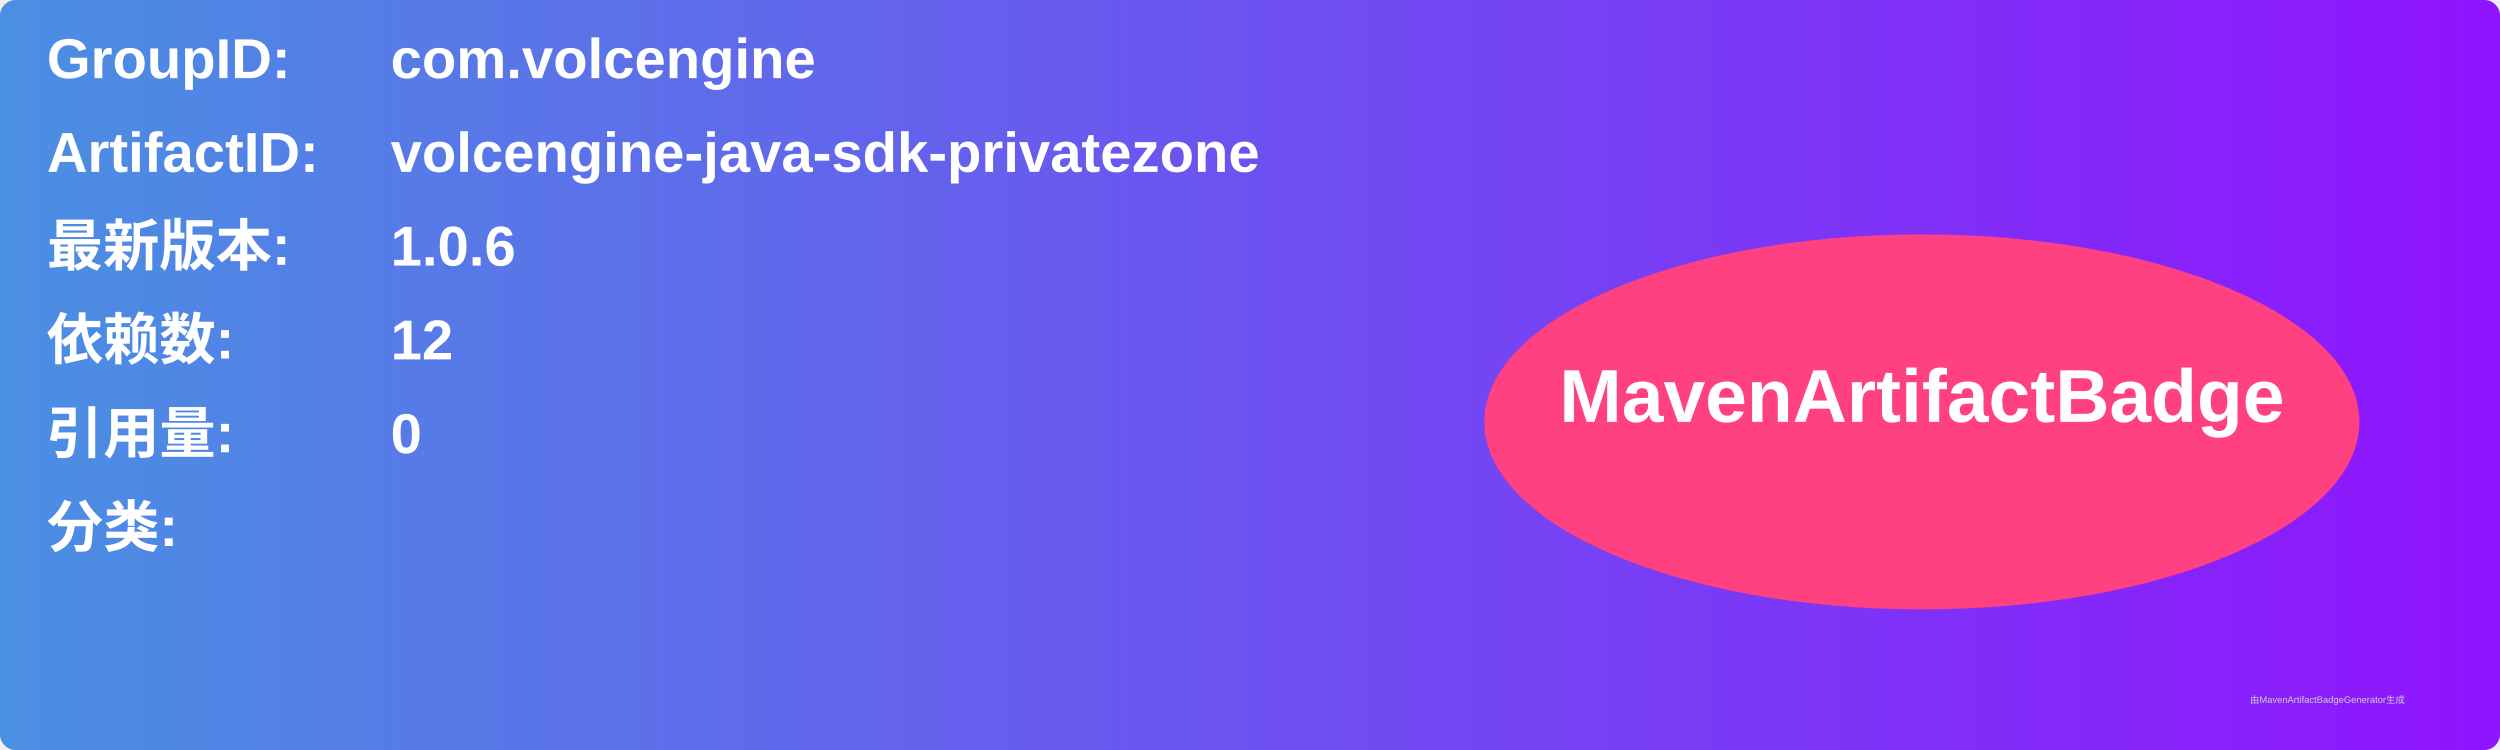
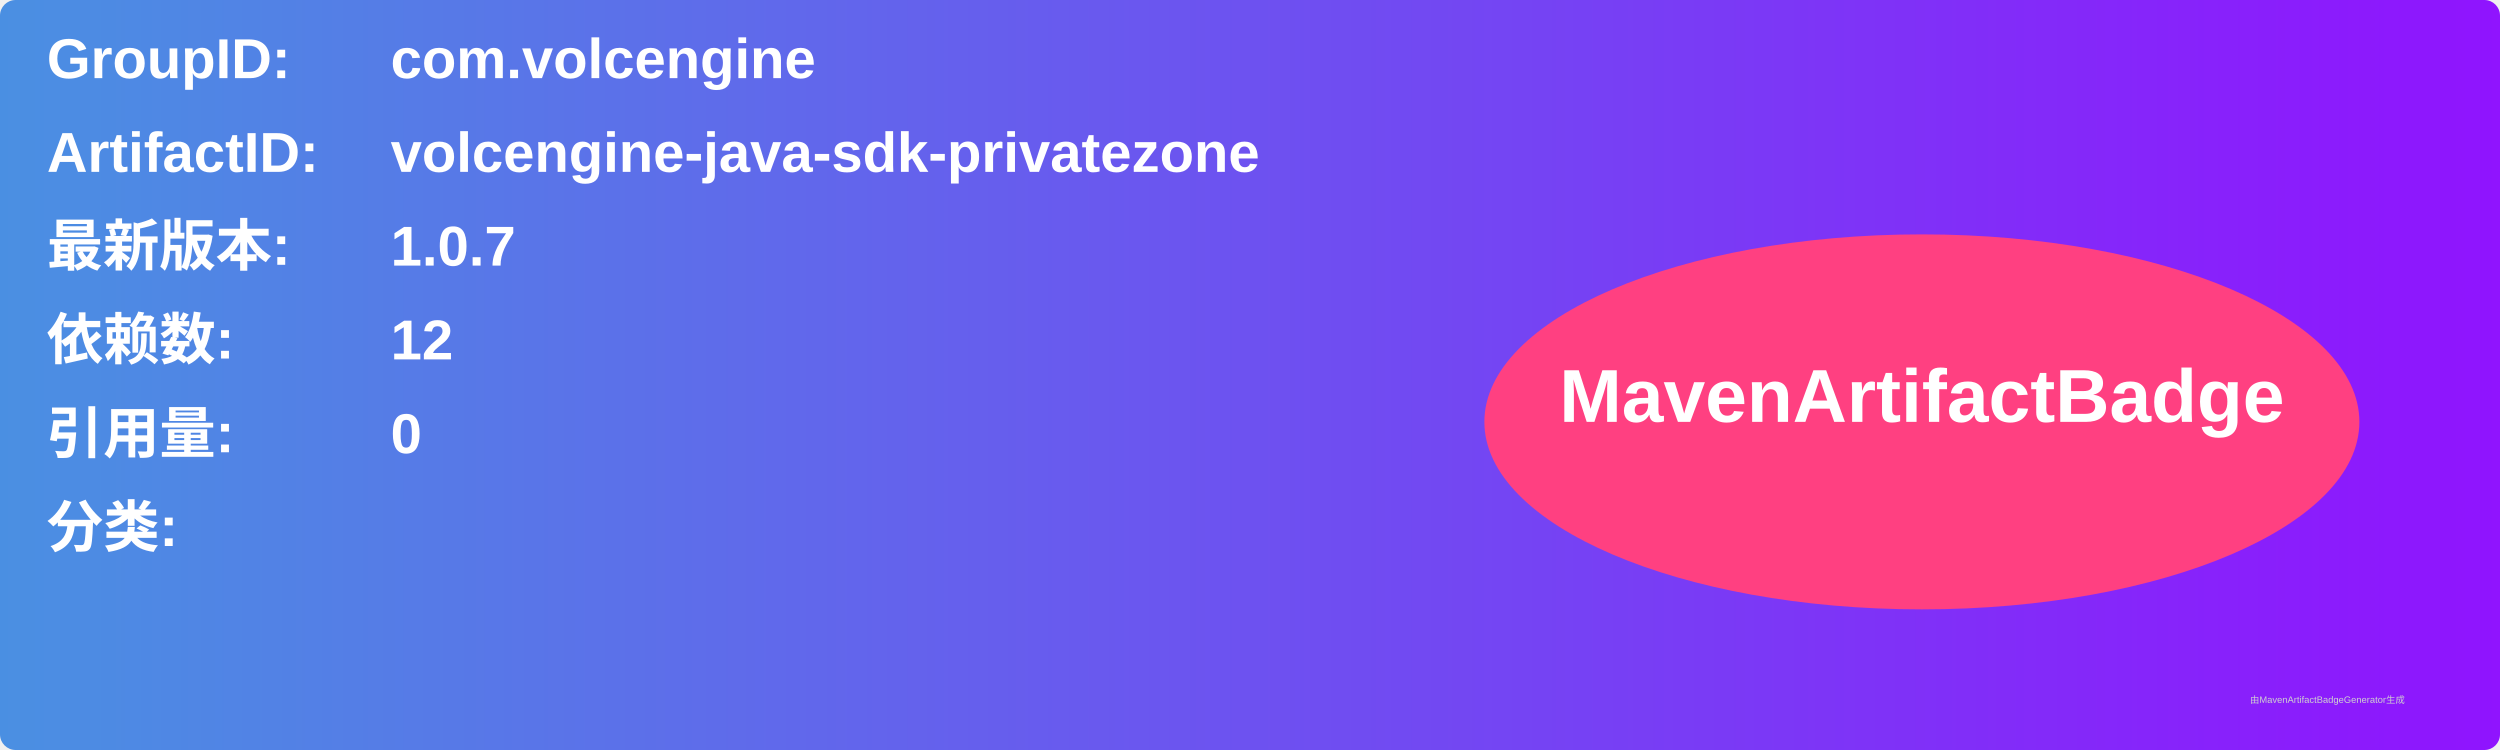
<svg xmlns="http://www.w3.org/2000/svg" width="800" height="240" viewBox="0 0 800 240">
  <linearGradient id="grad" x1="0%" y1="0%" x2="100%" y2="0%">
    <stop offset="0%" stop-color="#4a90e2" />
    <stop offset="100%" stop-color="#9013fe" />
  </linearGradient>
  <rect width="100%" height="100%" rx="5" ry="5" fill="url(#grad)" />
  <g transform="translate(15, 15)">
    <text x="0" y="10" font-family="Arial" font-size="18" fill="white" font-weight="bold" width="260">GroupID:</text>
    <text x="110" y="10" font-family="Arial" font-size="18" fill="white" font-weight="bold" width="460">com.volcengine</text>
    <text x="0" y="40" font-family="Arial" font-size="18" fill="white" font-weight="bold" width="260">ArtifactID:</text>
    <text x="110" y="40" font-family="Arial" font-size="18" fill="white" font-weight="bold" width="460">volcengine-java-sdk-privatezone</text>
    <text x="0" y="70" font-family="Arial" font-size="18" fill="white" font-weight="bold">最新版本:</text>
    <text x="110" y="70" font-family="Arial" font-size="18" fill="white" font-weight="bold">
-       <tspan font-weight="bold">1.0.6</tspan>
+       <tspan font-weight="bold">1.0.7</tspan>
    </text>
    <text x="0" y="100" font-family="Arial" font-size="18" fill="white" font-weight="bold">依赖数: </text>
    <text x="110" y="100" font-family="Arial" font-size="18" fill="white">
      <tspan font-weight="bold">12</tspan>
    </text>
    <text x="0" y="130" font-family="Arial" font-size="18" fill="white" font-weight="bold">引用量: </text>
    <text x="110" y="130" font-family="Arial" font-size="18" fill="white">
      <tspan font-weight="bold">0</tspan>
    </text>
    <text x="0" y="160" font-family="Arial" font-size="18" fill="white" font-weight="bold">分类:</text>
    <text x="10" y="190" font-family="Arial" font-size="10" fill="white">
      <tspan font-weight="bold" />
    </text>
    <ellipse cx="600" cy="120" rx="140" ry="60" fill="#ff4081" />
    <text x="600" y="120" text-anchor="middle" font-family="Arial" font-size="24" fill="white" font-weight="bold">MavenArtifactBadge</text>
  </g>
  <text x="720" y="225" font-family="Arial" font-size="3" fill="#d0d0d0">由MavenArtifactBadgeGenerator生成</text>
</svg>
